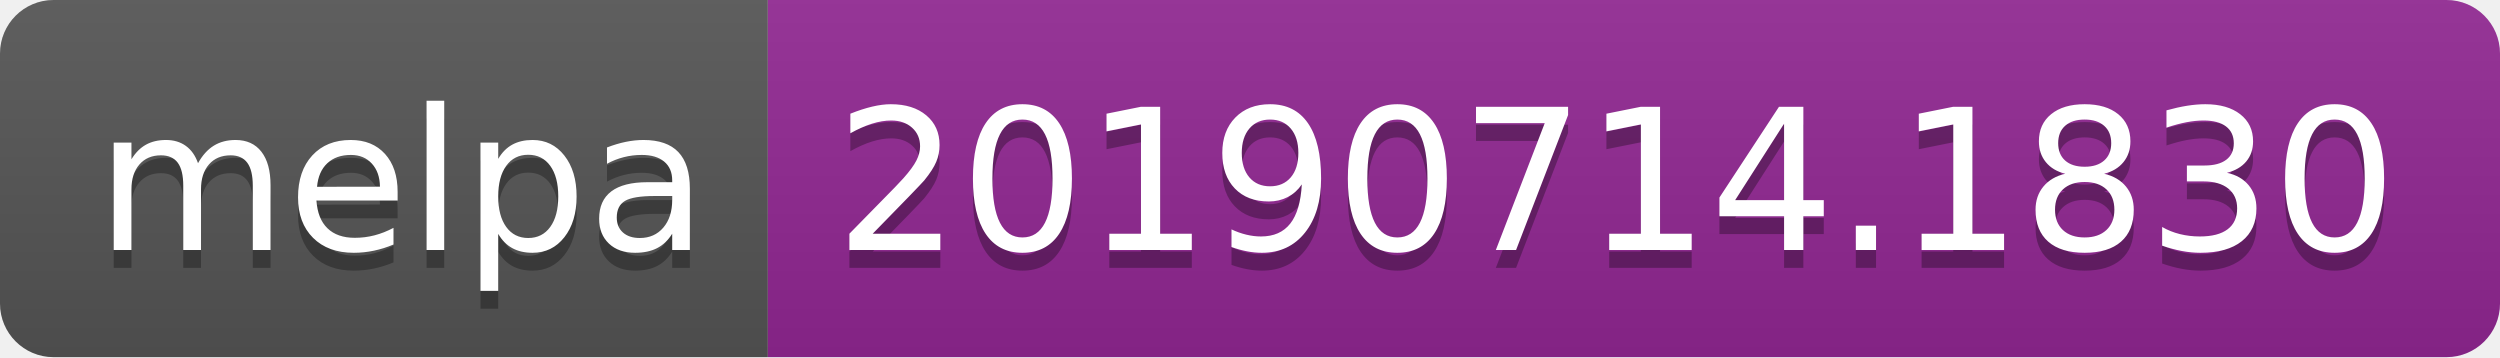
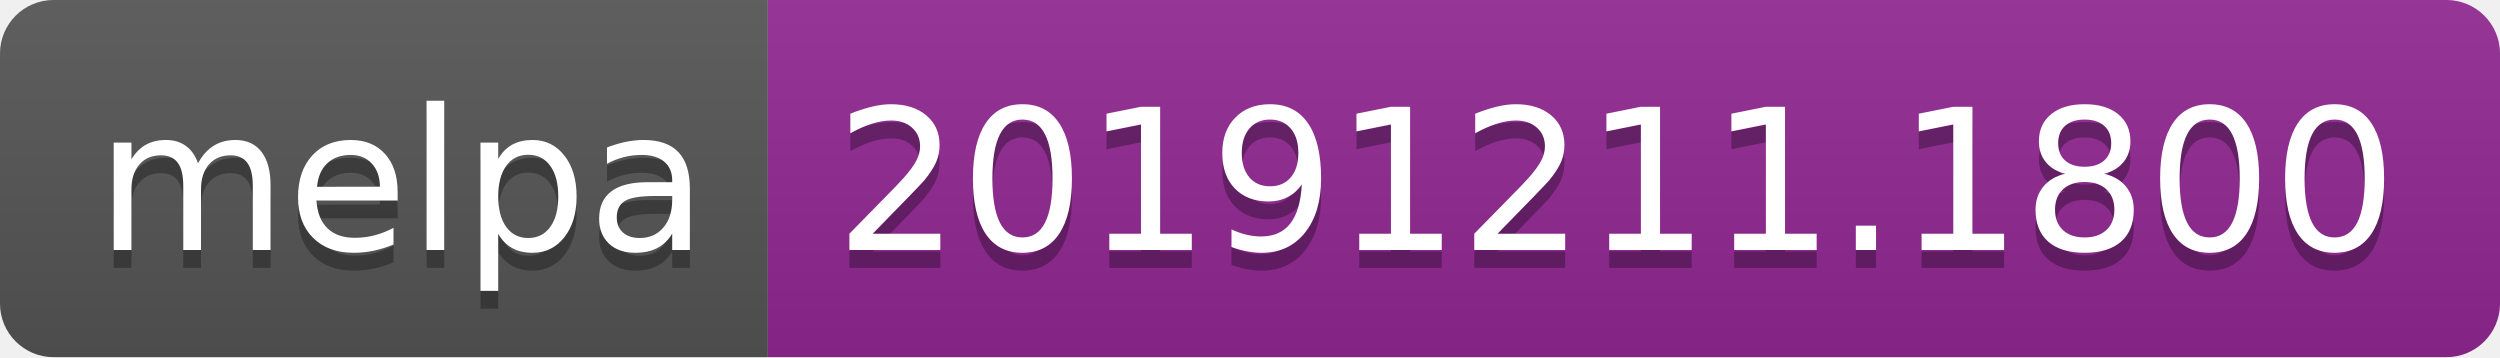
<svg xmlns="http://www.w3.org/2000/svg" width="140" height="20">
  <linearGradient id="b" x2="0" y2="100%">
    <stop offset="0" stop-color="#bbb" stop-opacity=".1" />
    <stop offset="1" stop-opacity=".1" />
  </linearGradient>
  <clipPath id="a">
    <rect width="140" height="20" rx="3" fill="#fff" />
  </clipPath>
  <g clip-path="url(#a)">
    <path fill="#555" d="M0 0h43v20H0z" />
    <path fill="#922793" d="M43 0h97v20H43z" />
    <path fill="url(#b)" d="M0 0h140v20H0z" />
  </g>
  <g fill="#fff" text-anchor="middle" font-family="DejaVu Sans,Verdana,Geneva,sans-serif" font-size="110">
    <text x="225" y="150" fill="#010101" fill-opacity=".3" transform="scale(.1)" textLength="330">melpa</text>
    <text x="225" y="140" transform="scale(.1)" textLength="330">melpa</text>
-     <text x="905" y="150" fill="#010101" fill-opacity=".3" transform="scale(.1)" textLength="870">20190714.1830</text>
-     <text x="905" y="140" transform="scale(.1)" textLength="870">20190714.1830</text>
+     <text x="905" y="150" fill="#010101" fill-opacity=".3" transform="scale(.1)" textLength="870">20191211.1800</text>
+     <text x="905" y="140" transform="scale(.1)" textLength="870">20191211.1800</text>
  </g>
</svg>
